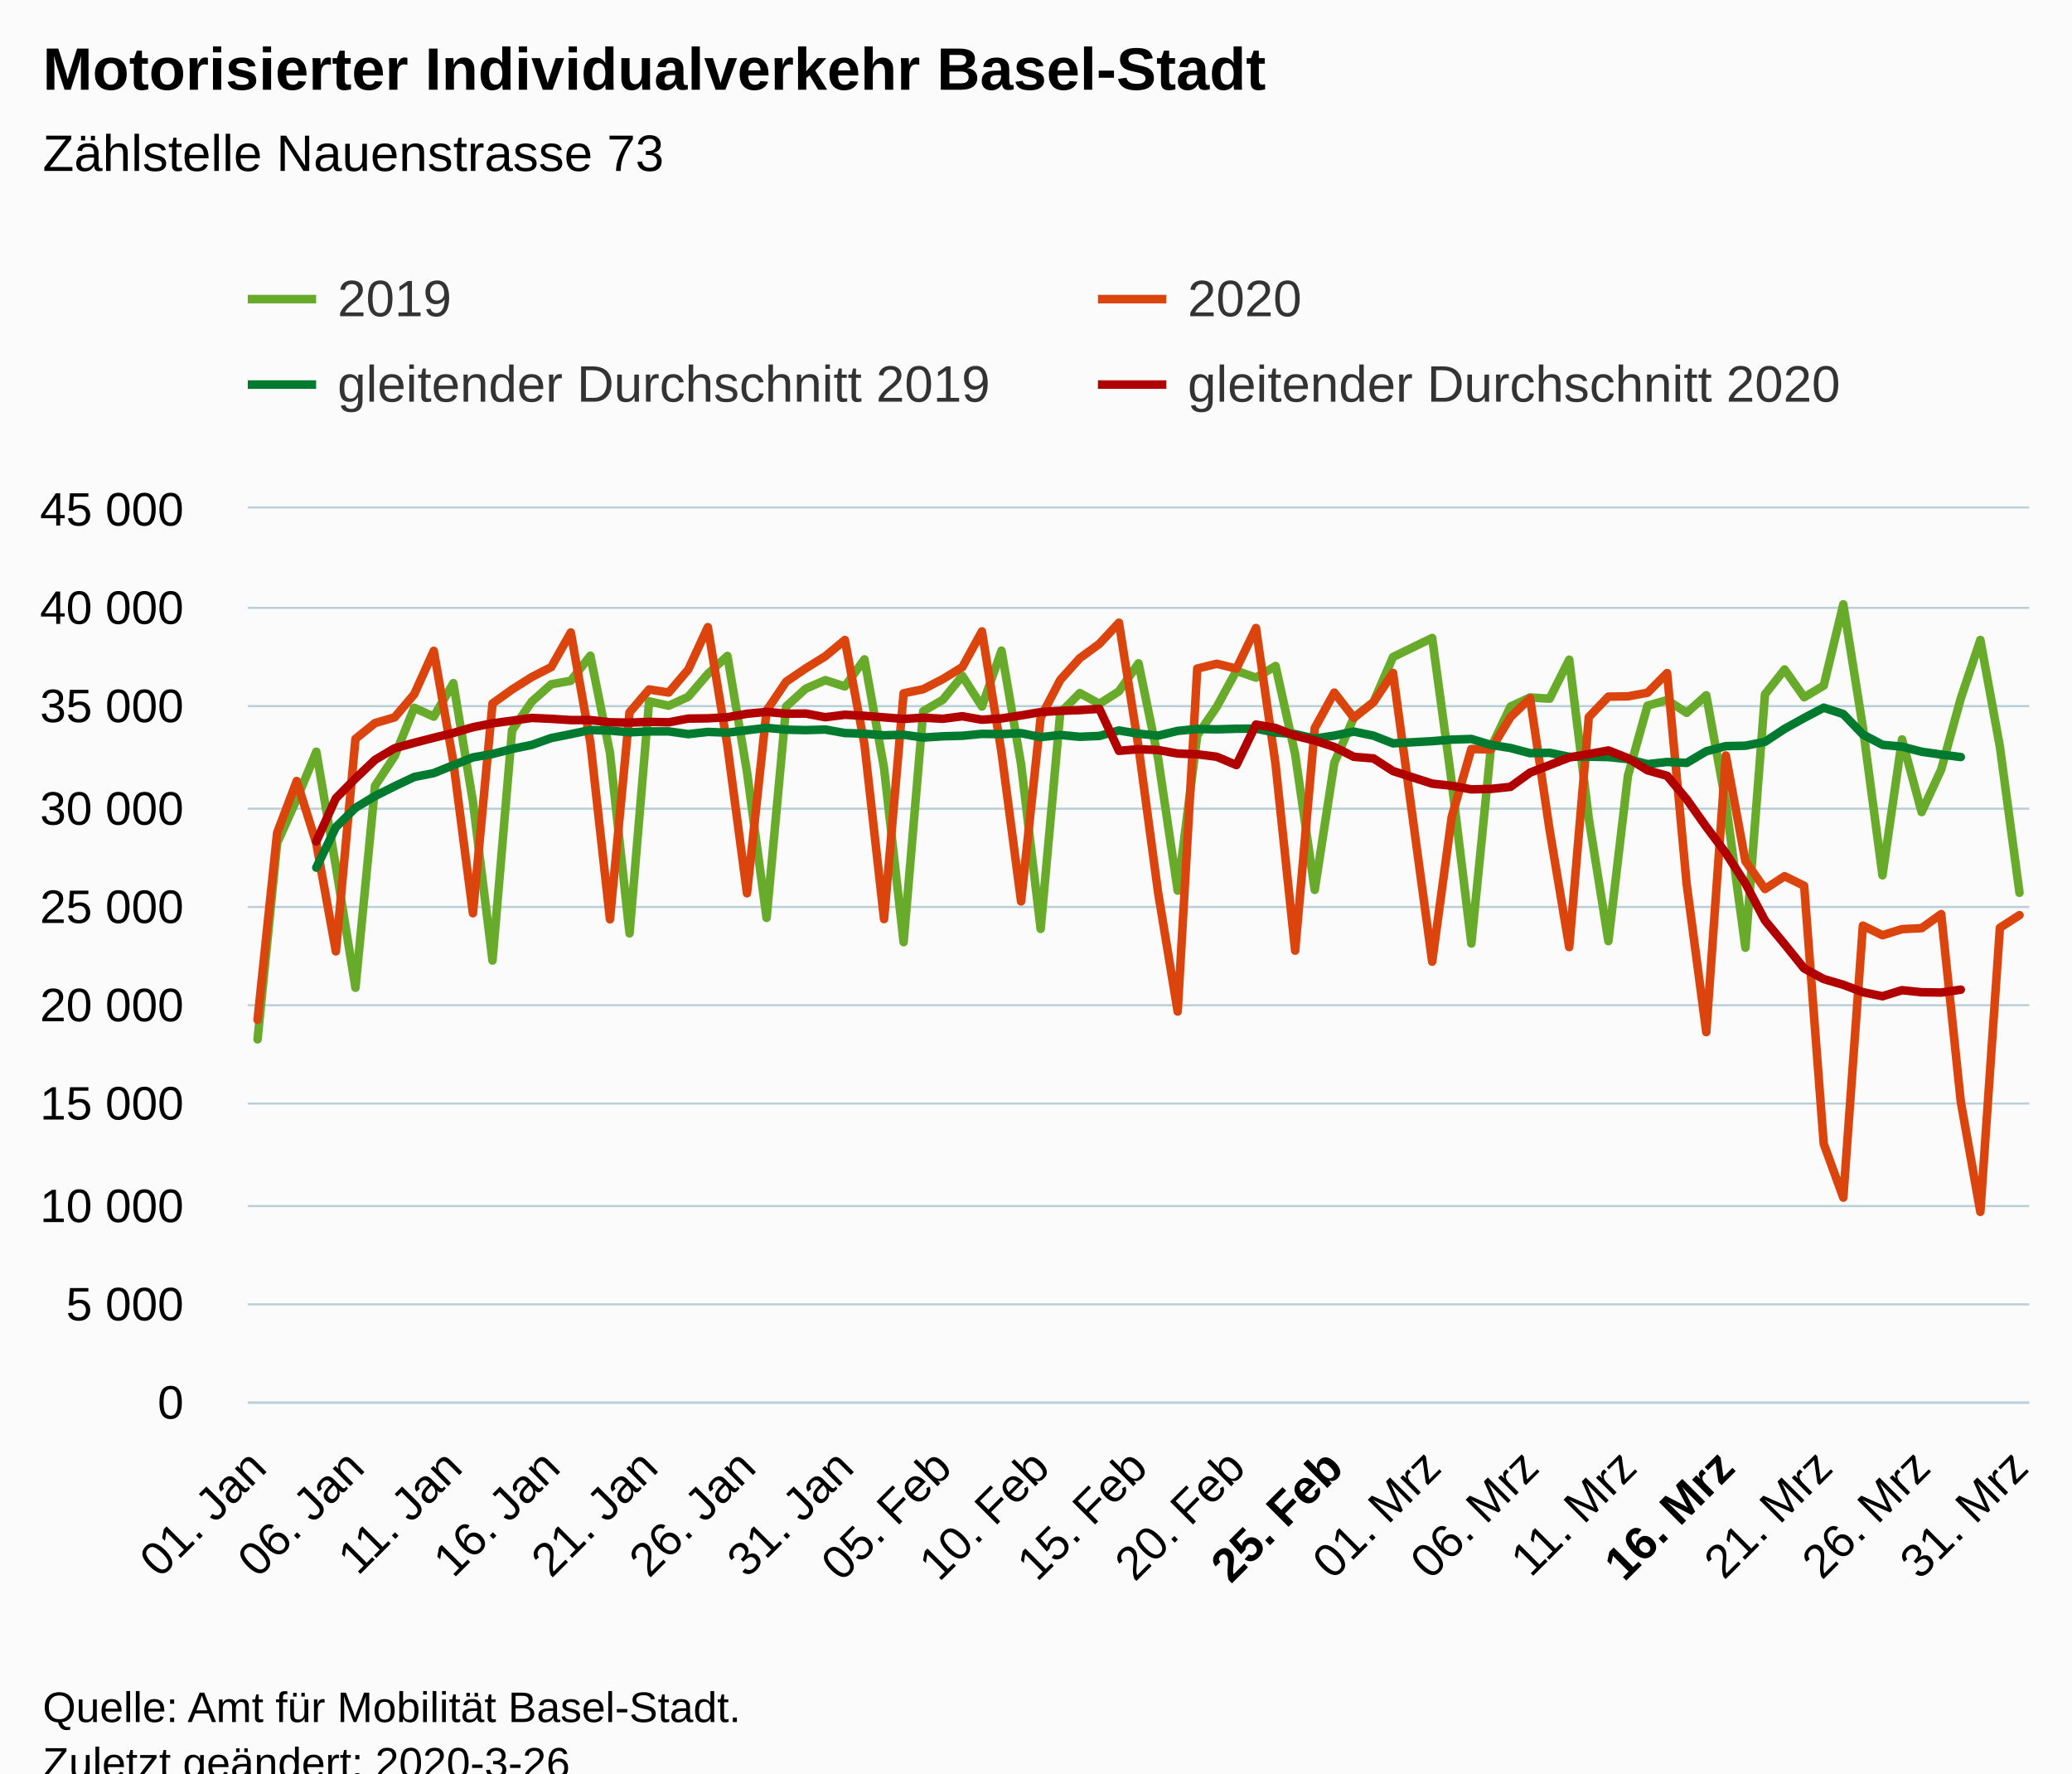
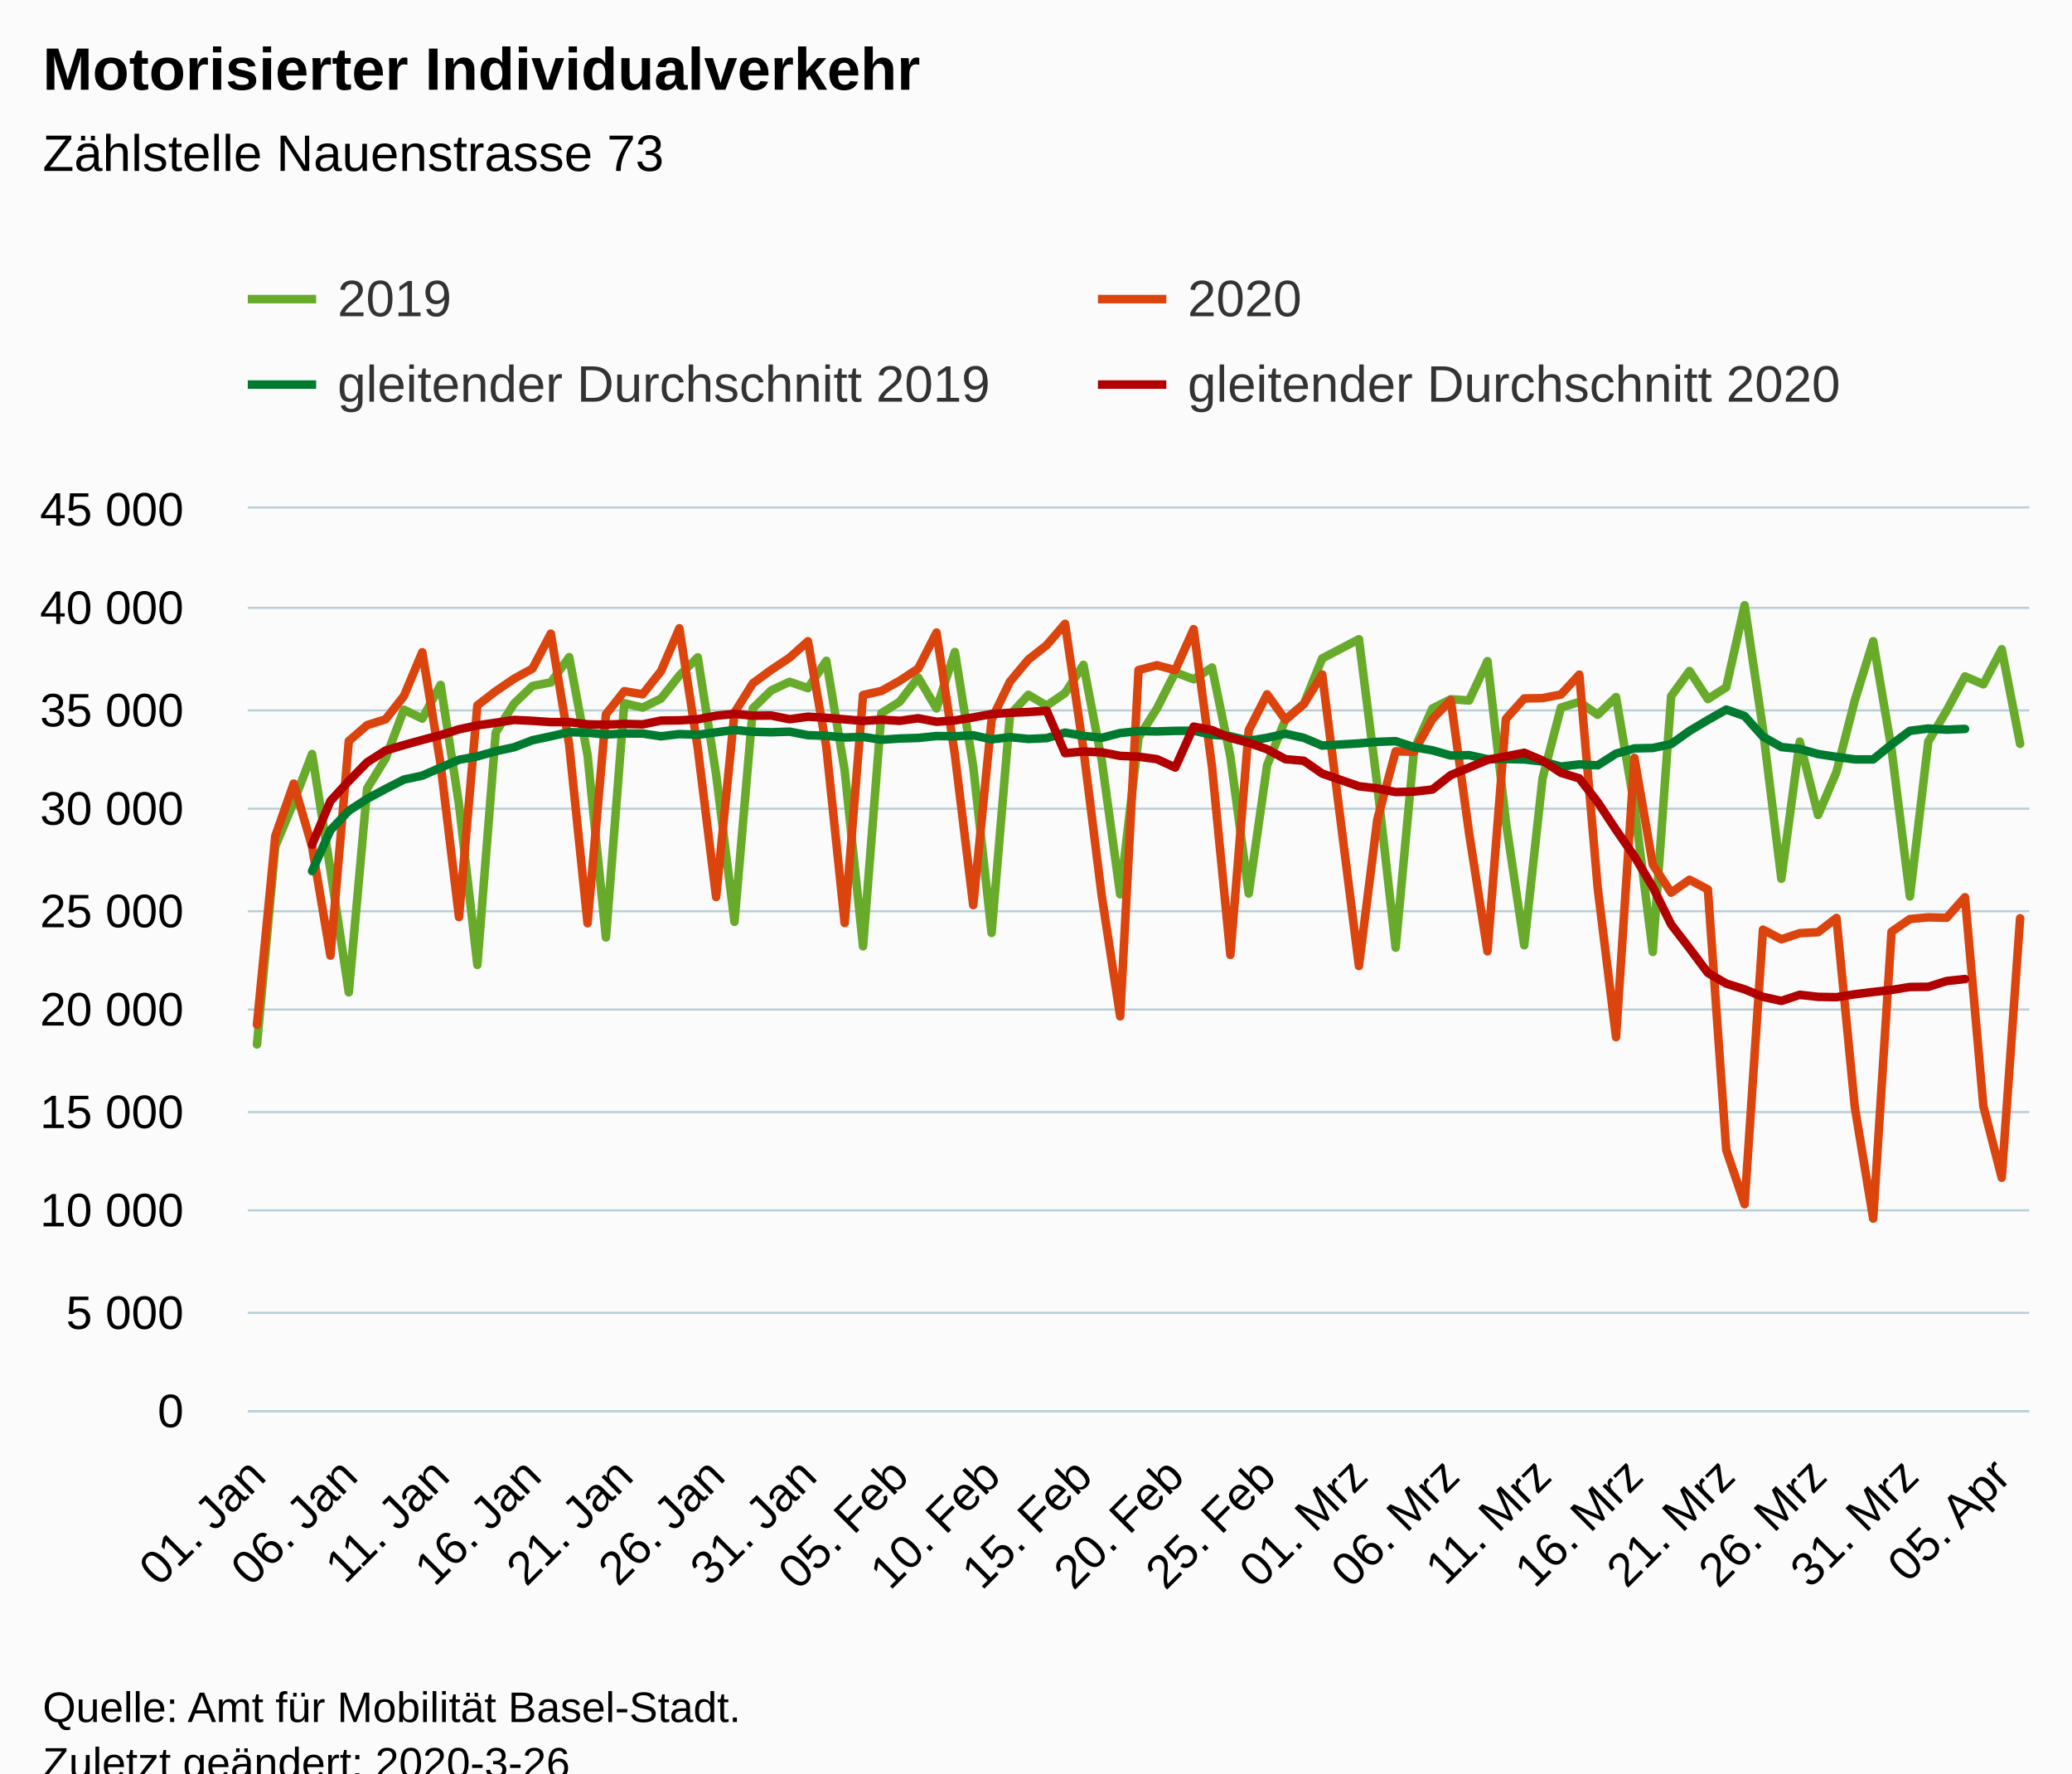
<svg xmlns="http://www.w3.org/2000/svg" version="1.1" class="highcharts-root" style="font-family:Arial;font-size:12px;" viewBox="0 0 485 415">
  <defs>
-     <clipPath id="highcharts-ifxjhlq-6">
-       <rect x="0" y="0" width="417" height="209" fill="none" />
+     <clipPath id="highcharts-zz41sqq-6">
+       <rect x="0" y="0" width="417" height="211" fill="none" />
    </clipPath>
-     <clipPath id="highcharts-ifxjhlq-7">
-       <rect x="0" y="0" width="417" height="209" fill="none" />
+     <clipPath id="highcharts-zz41sqq-7">
+       <rect x="0" y="0" width="417" height="211" fill="none" />
    </clipPath>
  </defs>
  <rect fill="#fbfbfb" class="highcharts-background" x="0" y="0" width="485" height="428" rx="0" ry="0" />
-   <rect fill="none" class="highcharts-plot-background" x="58" y="119" width="417" height="209" />
+   <rect fill="none" class="highcharts-plot-background" x="58" y="119" width="417" height="211" />
  <g class="highcharts-pane-group" data-z-index="0" />
  <g class="highcharts-grid highcharts-xaxis-grid " data-z-index="1">
-     <path fill="none" data-z-index="1" class="highcharts-grid-line" d="M 59.5 119 L 59.5 328" opacity="1" />
-     <path fill="none" data-z-index="1" class="highcharts-grid-line" d="M 82.5 119 L 82.5 328" opacity="1" />
-     <path fill="none" data-z-index="1" class="highcharts-grid-line" d="M 105.5 119 L 105.5 328" opacity="1" />
-     <path fill="none" data-z-index="1" class="highcharts-grid-line" d="M 128.5 119 L 128.5 328" opacity="1" />
-     <path fill="none" data-z-index="1" class="highcharts-grid-line" d="M 151.5 119 L 151.5 328" opacity="1" />
-     <path fill="none" data-z-index="1" class="highcharts-grid-line" d="M 174.5 119 L 174.5 328" opacity="1" />
-     <path fill="none" data-z-index="1" class="highcharts-grid-line" d="M 197.5 119 L 197.5 328" opacity="1" />
-     <path fill="none" data-z-index="1" class="highcharts-grid-line" d="M 220.5 119 L 220.5 328" opacity="1" />
-     <path fill="none" data-z-index="1" class="highcharts-grid-line" d="M 243.5 119 L 243.5 328" opacity="1" />
-     <path fill="none" data-z-index="1" class="highcharts-grid-line" d="M 266.5 119 L 266.5 328" opacity="1" />
-     <path fill="none" data-z-index="1" class="highcharts-grid-line" d="M 288.5 119 L 288.5 328" opacity="1" />
-     <path fill="none" data-z-index="1" class="highcharts-grid-line" d="M 311.5 119 L 311.5 328" opacity="1" />
-     <path fill="none" data-z-index="1" class="highcharts-grid-line" d="M 334.5 119 L 334.5 328" opacity="1" />
-     <path fill="none" data-z-index="1" class="highcharts-grid-line" d="M 357.5 119 L 357.5 328" opacity="1" />
-     <path fill="none" data-z-index="1" class="highcharts-grid-line" d="M 380.5 119 L 380.5 328" opacity="1" />
-     <path fill="none" data-z-index="1" class="highcharts-grid-line" d="M 403.5 119 L 403.5 328" opacity="1" />
-     <path fill="none" data-z-index="1" class="highcharts-grid-line" d="M 426.5 119 L 426.5 328" opacity="1" />
-     <path fill="none" data-z-index="1" class="highcharts-grid-line" d="M 449.5 119 L 449.5 328" opacity="1" />
-     <path fill="none" data-z-index="1" class="highcharts-grid-line" d="M 472.5 119 L 472.5 328" opacity="1" />
+     <path fill="none" data-z-index="1" class="highcharts-grid-line" d="M 59.5 119 L 59.5 330" opacity="1" />
+     <path fill="none" data-z-index="1" class="highcharts-grid-line" d="M 81.5 119 L 81.5 330" opacity="1" />
+     <path fill="none" data-z-index="1" class="highcharts-grid-line" d="M 102.5 119 L 102.5 330" opacity="1" />
+     <path fill="none" data-z-index="1" class="highcharts-grid-line" d="M 124.5 119 L 124.5 330" opacity="1" />
+     <path fill="none" data-z-index="1" class="highcharts-grid-line" d="M 145.5 119 L 145.5 330" opacity="1" />
+     <path fill="none" data-z-index="1" class="highcharts-grid-line" d="M 167.5 119 L 167.5 330" opacity="1" />
+     <path fill="none" data-z-index="1" class="highcharts-grid-line" d="M 188.5 119 L 188.5 330" opacity="1" />
+     <path fill="none" data-z-index="1" class="highcharts-grid-line" d="M 210.5 119 L 210.5 330" opacity="1" />
+     <path fill="none" data-z-index="1" class="highcharts-grid-line" d="M 231.5 119 L 231.5 330" opacity="1" />
+     <path fill="none" data-z-index="1" class="highcharts-grid-line" d="M 253.5 119 L 253.5 330" opacity="1" />
+     <path fill="none" data-z-index="1" class="highcharts-grid-line" d="M 274.5 119 L 274.5 330" opacity="1" />
+     <path fill="none" data-z-index="1" class="highcharts-grid-line" d="M 296.5 119 L 296.5 330" opacity="1" />
+     <path fill="none" data-z-index="1" class="highcharts-grid-line" d="M 317.5 119 L 317.5 330" opacity="1" />
+     <path fill="none" data-z-index="1" class="highcharts-grid-line" d="M 339.5 119 L 339.5 330" opacity="1" />
+     <path fill="none" data-z-index="1" class="highcharts-grid-line" d="M 360.5 119 L 360.5 330" opacity="1" />
+     <path fill="none" data-z-index="1" class="highcharts-grid-line" d="M 382.5 119 L 382.5 330" opacity="1" />
+     <path fill="none" data-z-index="1" class="highcharts-grid-line" d="M 403.5 119 L 403.5 330" opacity="1" />
+     <path fill="none" data-z-index="1" class="highcharts-grid-line" d="M 425.5 119 L 425.5 330" opacity="1" />
+     <path fill="none" data-z-index="1" class="highcharts-grid-line" d="M 446.5 119 L 446.5 330" opacity="1" />
+     <path fill="none" data-z-index="1" class="highcharts-grid-line" d="M 468.5 119 L 468.5 330" opacity="1" />
  </g>
  <g class="highcharts-grid highcharts-yaxis-grid " data-z-index="1">
-     <path fill="none" stroke="#B9CFD7" stroke-width="0.5" data-z-index="1" class="highcharts-grid-line" d="M 58 328.25 L 475 328.25" opacity="1" />
-     <path fill="none" stroke="#B9CFD7" stroke-width="0.5" data-z-index="1" class="highcharts-grid-line" d="M 58 305.25 L 475 305.25" opacity="1" />
-     <path fill="none" stroke="#B9CFD7" stroke-width="0.5" data-z-index="1" class="highcharts-grid-line" d="M 58 282.25 L 475 282.25" opacity="1" />
-     <path fill="none" stroke="#B9CFD7" stroke-width="0.5" data-z-index="1" class="highcharts-grid-line" d="M 58 258.25 L 475 258.25" opacity="1" />
-     <path fill="none" stroke="#B9CFD7" stroke-width="0.5" data-z-index="1" class="highcharts-grid-line" d="M 58 235.25 L 475 235.25" opacity="1" />
-     <path fill="none" stroke="#B9CFD7" stroke-width="0.5" data-z-index="1" class="highcharts-grid-line" d="M 58 212.25 L 475 212.25" opacity="1" />
+     <path fill="none" stroke="#B9CFD7" stroke-width="0.5" data-z-index="1" class="highcharts-grid-line" d="M 58 330.25 L 475 330.25" opacity="1" />
+     <path fill="none" stroke="#B9CFD7" stroke-width="0.5" data-z-index="1" class="highcharts-grid-line" d="M 58 307.25 L 475 307.25" opacity="1" />
+     <path fill="none" stroke="#B9CFD7" stroke-width="0.5" data-z-index="1" class="highcharts-grid-line" d="M 58 283.25 L 475 283.25" opacity="1" />
+     <path fill="none" stroke="#B9CFD7" stroke-width="0.5" data-z-index="1" class="highcharts-grid-line" d="M 58 260.25 L 475 260.25" opacity="1" />
+     <path fill="none" stroke="#B9CFD7" stroke-width="0.5" data-z-index="1" class="highcharts-grid-line" d="M 58 236.25 L 475 236.25" opacity="1" />
+     <path fill="none" stroke="#B9CFD7" stroke-width="0.5" data-z-index="1" class="highcharts-grid-line" d="M 58 213.25 L 475 213.25" opacity="1" />
    <path fill="none" stroke="#B9CFD7" stroke-width="0.5" data-z-index="1" class="highcharts-grid-line" d="M 58 189.25 L 475 189.25" opacity="1" />
-     <path fill="none" stroke="#B9CFD7" stroke-width="0.5" data-z-index="1" class="highcharts-grid-line" d="M 58 165.25 L 475 165.25" opacity="1" />
+     <path fill="none" stroke="#B9CFD7" stroke-width="0.5" data-z-index="1" class="highcharts-grid-line" d="M 58 166.25 L 475 166.25" opacity="1" />
    <path fill="none" stroke="#B9CFD7" stroke-width="0.5" data-z-index="1" class="highcharts-grid-line" d="M 58 142.25 L 475 142.25" opacity="1" />
    <path fill="none" stroke="#B9CFD7" stroke-width="0.5" data-z-index="1" class="highcharts-grid-line" d="M 58 118.75 L 475 118.75" opacity="1" />
  </g>
-   <rect fill="none" class="highcharts-plot-border" data-z-index="1" x="58" y="119" width="417" height="209" />
+   <rect fill="none" class="highcharts-plot-border" data-z-index="1" x="58" y="119" width="417" height="211" />
  <g class="highcharts-axis highcharts-xaxis " data-z-index="2">
-     <path fill="none" class="highcharts-axis-line" stroke="#B9CFD7" stroke-width="0.5" data-z-index="7" d="M 58 328.25 L 475 328.25" />
+     <path fill="none" class="highcharts-axis-line" stroke="#B9CFD7" stroke-width="0.5" data-z-index="7" d="M 58 330.25 L 475 330.25" />
  </g>
  <g class="highcharts-axis highcharts-yaxis " data-z-index="2">
-     <path fill="none" class="highcharts-axis-line" data-z-index="7" d="M 58 119 L 58 328" />
+     <path fill="none" class="highcharts-axis-line" data-z-index="7" d="M 58 119 L 58 330" />
  </g>
  <g class="highcharts-series-group" data-z-index="3">
-     <g data-z-index="0.1" class="highcharts-series highcharts-series-0 highcharts-line-series " transform="translate(58,119) scale(1 1)" clip-path="url(#highcharts-ifxjhlq-7)">
-       <path fill="none" d="M 2.291 124.234 L 6.874 78.282 L 11.456 68.032 L 16.038 56.922 L 20.621 83.781 L 25.203 112.159 L 29.786 64.901 L 34.368 57.963 L 38.951 46.644 L 43.533 48.706 L 48.115 40.88 L 52.698 68.58 L 57.28 105.791 L 61.863 51.911 L 66.445 45.218 L 71.027 41.14 L 75.61 40.318 L 80.192 34.457 L 84.775 57.173 L 89.357 99.433 L 93.94 45.135 L 98.522 46.156 L 103.104 44.062 L 107.687 38.711 L 112.269 34.504 L 116.852 61.646 L 121.434 95.801 L 126.016 46.333 L 130.599 42.162 L 135.181 40.179 L 139.764 41.647 L 144.346 35.307 L 148.929 60.721 L 153.511 101.486 L 158.093 47.448 L 162.676 44.782 L 167.258 39.171 L 171.841 46.342 L 176.423 33.264 L 181.005 59.825 L 185.588 98.379 L 190.17 47.852 L 194.753 43.189 L 199.335 45.706 L 203.918 42.785 L 208.5 36.236 L 213.082 58.464 L 217.665 89.424 L 222.247 53.091 L 226.83 46.379 L 231.412 37.987 L 235.995 39.585 L 240.577 36.858 L 245.159 57.498 L 249.742 89.252 L 254.324 59.523 L 258.907 48.901 L 263.489 45.297 L 268.071 34.754 L 277.236 30.3 L 281.819 64.121 L 286.401 101.806 L 290.984 55.975 L 295.566 46.361 L 300.148 44.22 L 304.731 44.503 L 309.313 35.381 L 313.896 72.574 L 318.478 101.244 L 323.06 62.51 L 327.643 46.138 L 332.225 44.842 L 336.808 47.815 L 341.39 43.709 L 345.973 68.961 L 350.555 102.791 L 355.137 43.491 L 359.72 37.671 L 364.302 44.178 L 368.885 41.442 L 373.467 22.428 L 378.049 51.219 L 382.632 85.839 L 387.214 54.038 L 391.797 71.041 L 396.379 61.093 L 400.962 44.471 L 405.544 30.76 L 410.126 55.789 L 414.709 89.93" class="highcharts-graph" data-z-index="1" stroke="#68AB2B" stroke-width="2" stroke-linejoin="round" stroke-linecap="round" />
+     <g data-z-index="0.1" class="highcharts-series highcharts-series-0 highcharts-line-series " transform="translate(58,119) scale(1 1)" clip-path="url(#highcharts-zz41sqq-7)">
+       <path fill="none" d="M 2.149 125.423 L 6.448 79.031 L 10.747 68.683 L 15.046 57.467 L 19.345 84.583 L 23.644 113.232 L 27.943 65.523 L 32.242 58.517 L 36.541 47.091 L 40.84 49.172 L 45.139 41.272 L 49.438 69.236 L 53.737 106.804 L 58.036 52.408 L 62.335 45.651 L 66.634 41.534 L 70.933 40.704 L 75.232 34.787 L 79.531 57.72 L 83.83 100.384 L 88.129 45.567 L 92.428 46.598 L 96.727 44.483 L 101.026 39.082 L 105.325 34.834 L 109.624 62.236 L 113.923 96.718 L 118.222 46.776 L 122.521 42.566 L 126.82 40.564 L 131.119 42.045 L 135.418 35.645 L 139.716 61.303 L 144.015 102.457 L 148.314 47.902 L 152.613 45.21 L 156.912 39.546 L 161.211 46.786 L 165.51 33.582 L 169.809 60.398 L 174.108 99.32 L 178.407 48.31 L 182.706 43.602 L 187.005 46.143 L 191.304 43.194 L 195.603 36.583 L 199.902 59.024 L 204.201 90.28 L 208.5 53.599 L 212.799 46.823 L 217.098 38.35 L 221.397 39.963 L 225.696 37.211 L 229.995 58.048 L 234.294 90.106 L 238.593 60.093 L 242.892 49.369 L 247.191 45.731 L 251.49 35.087 L 260.088 30.59 L 264.387 64.735 L 268.686 102.78 L 272.985 56.51 L 277.284 46.804 L 281.582 44.643 L 285.881 44.929 L 290.18 35.72 L 294.479 73.269 L 298.778 102.213 L 303.077 63.108 L 307.376 46.579 L 311.675 45.271 L 315.974 48.272 L 320.273 44.127 L 324.572 69.621 L 328.871 103.774 L 333.17 43.907 L 337.469 38.032 L 341.768 44.601 L 346.067 41.839 L 350.366 22.643 L 354.665 51.709 L 358.964 86.66 L 363.263 54.555 L 367.562 71.721 L 371.861 61.678 L 376.16 44.896 L 380.459 31.055 L 384.758 56.323 L 389.057 90.791 L 393.356 54.555 L 397.655 47.297 L 401.954 39.293 L 406.253 41.145 L 410.552 32.949 L 414.851 55.071" class="highcharts-graph" data-z-index="1" stroke="#68AB2B" stroke-width="2" stroke-linejoin="round" stroke-linecap="round" />
    </g>
    <g data-z-index="0.1" class="highcharts-markers highcharts-series-0 highcharts-line-series " transform="translate(58,119) scale(1 1)" clip-path="none" />
-     <g data-z-index="0.1" class="highcharts-series highcharts-series-1 highcharts-line-series " transform="translate(58,119) scale(1 1)" clip-path="url(#highcharts-ifxjhlq-7)">
-       <path fill="none" d="M 2.291 119.646 L 6.874 75.9 L 11.456 63.773 L 16.038 78.342 L 20.621 103.641 L 25.203 53.917 L 29.786 50.211 L 34.368 48.878 L 38.951 43.481 L 43.533 33.315 L 48.115 59.328 L 52.698 94.714 L 57.28 45.641 L 61.863 42.357 L 66.445 39.459 L 71.027 37.114 L 75.61 29.014 L 80.192 54.795 L 84.775 96.14 L 89.357 47.722 L 93.94 42.353 L 98.522 43.068 L 103.104 37.694 L 107.687 27.769 L 112.269 55.52 L 116.852 90.046 L 121.434 47.313 L 126.016 40.532 L 130.599 37.416 L 135.181 34.587 L 139.764 30.774 L 144.346 55.222 L 148.929 96.089 L 153.511 43.244 L 158.093 42.297 L 162.676 39.928 L 167.258 37.123 L 171.841 28.763 L 176.423 57.066 L 181.005 91.946 L 185.588 48.925 L 190.17 40.128 L 194.753 35.033 L 199.335 31.675 L 203.918 26.729 L 208.5 55.836 L 213.082 89.875 L 217.665 117.718 L 222.247 37.457 L 226.83 36.338 L 231.412 37.481 L 235.995 27.973 L 240.577 59.881 L 245.159 103.469 L 249.742 51.395 L 254.324 43.082 L 258.907 48.994 L 263.489 45.344 L 268.071 38.484 L 277.236 106.047 L 281.819 72.138 L 286.401 56.295 L 290.984 56.393 L 295.566 48.818 L 300.148 44.415 L 304.731 75.286 L 309.313 102.647 L 313.896 48.804 L 318.478 44.034 L 323.06 43.96 L 327.643 43.119 L 332.225 38.516 L 336.808 87.924 L 341.39 122.539 L 345.973 57.809 L 350.555 82.532 L 355.137 89.053 L 359.72 86.052 L 364.302 88.3 L 368.885 148.687 L 373.467 161.269 L 378.049 97.626 L 382.632 99.865 L 387.214 98.444 L 391.797 98.216 L 396.379 94.919 L 400.962 138.776 L 405.544 164.608 L 410.126 98.119 L 414.709 95.165" class="highcharts-graph" data-z-index="1" stroke="#DC440E" stroke-width="2" stroke-linejoin="round" stroke-linecap="round" />
+     <g data-z-index="0.1" class="highcharts-series highcharts-series-1 highcharts-line-series " transform="translate(58,119) scale(1 1)" clip-path="url(#highcharts-zz41sqq-7)">
+       <path fill="none" d="M 2.149 120.79 L 6.448 76.626 L 10.747 64.383 L 15.046 79.092 L 19.345 104.633 L 23.644 54.433 L 27.943 50.692 L 32.242 49.346 L 36.541 43.897 L 40.84 33.633 L 45.139 59.896 L 49.438 95.621 L 53.737 46.078 L 58.036 42.763 L 62.335 39.837 L 66.634 37.469 L 70.933 29.291 L 75.232 55.32 L 79.531 97.06 L 83.83 48.178 L 88.129 42.758 L 92.428 43.48 L 96.727 38.055 L 101.026 28.035 L 105.325 56.051 L 109.624 90.908 L 113.923 47.766 L 118.222 40.92 L 122.521 37.774 L 126.82 34.918 L 131.119 31.069 L 135.418 55.751 L 139.716 97.008 L 144.015 43.658 L 148.314 42.702 L 152.613 40.31 L 156.912 37.478 L 161.211 29.038 L 165.51 57.612 L 169.809 92.826 L 174.108 49.393 L 178.407 40.512 L 182.706 35.368 L 187.005 31.978 L 191.304 26.985 L 195.603 56.37 L 199.902 90.735 L 204.201 118.845 L 208.5 37.816 L 212.799 36.686 L 217.098 37.839 L 221.397 28.241 L 225.696 60.454 L 229.995 104.459 L 234.294 51.887 L 238.593 43.494 L 242.892 49.463 L 247.191 45.778 L 251.49 38.852 L 260.088 107.061 L 264.387 72.828 L 268.686 56.834 L 272.985 56.932 L 277.284 49.285 L 281.582 44.84 L 285.881 76.007 L 290.18 103.629 L 294.479 49.271 L 298.778 44.455 L 303.077 44.38 L 307.376 43.532 L 311.675 38.885 L 315.974 88.765 L 320.273 123.712 L 324.572 58.363 L 328.871 83.322 L 333.17 89.905 L 337.469 86.876 L 341.768 89.145 L 346.067 150.11 L 350.366 162.812 L 354.665 98.56 L 358.964 100.82 L 363.263 99.386 L 367.562 99.156 L 371.861 95.827 L 376.16 140.104 L 380.459 166.184 L 384.758 99.057 L 389.057 96.075 L 393.356 95.677 L 397.655 95.78 L 401.954 90.974 L 406.253 139.865 L 410.552 156.618 L 414.851 95.897" class="highcharts-graph" data-z-index="1" stroke="#DC440E" stroke-width="2" stroke-linejoin="round" stroke-linecap="round" />
    </g>
    <g data-z-index="0.1" class="highcharts-markers highcharts-series-1 highcharts-line-series " transform="translate(58,119) scale(1 1)" clip-path="none" />
-     <g data-z-index="0.1" class="highcharts-series highcharts-series-2 highcharts-line-series " transform="translate(58,119) scale(1 1)" clip-path="url(#highcharts-ifxjhlq-7)">
-       <path fill="none" d="M 16.038 84.046 L 20.621 74.576 L 25.203 70.057 L 29.786 67.298 L 34.368 65.004 L 38.951 62.835 L 43.533 61.924 L 48.115 60.067 L 52.698 58.246 L 57.28 57.461 L 61.863 56.263 L 66.445 55.343 L 71.027 53.718 L 75.61 52.807 L 80.192 51.841 L 84.775 51.971 L 89.357 52.389 L 93.94 52.162 L 98.522 52.166 L 103.104 52.807 L 107.687 52.287 L 112.269 52.459 L 116.852 51.888 L 121.434 51.335 L 126.016 51.753 L 130.599 51.869 L 135.181 51.734 L 139.764 52.547 L 144.346 52.705 L 148.929 53.081 L 153.511 52.937 L 158.093 53.606 L 162.676 53.318 L 167.258 53.188 L 171.841 52.742 L 176.423 52.803 L 181.005 52.575 L 185.588 53.509 L 190.17 52.998 L 194.753 53.425 L 199.335 53.23 L 203.918 51.953 L 208.5 52.701 L 213.082 53.156 L 217.665 52.05 L 222.247 51.595 L 226.83 51.683 L 231.412 51.544 L 235.995 51.521 L 240.577 52.44 L 245.159 52.803 L 249.742 53.843 L 254.324 53.156 L 258.907 52.217 L 263.489 53.165 L 268.071 54.958 L 277.236 54.451 L 281.819 54.089 L 286.401 53.936 L 290.984 55.325 L 295.566 56.054 L 300.148 57.261 L 304.731 57.178 L 309.313 58.111 L 313.896 58.083 L 318.478 58.172 L 323.06 58.645 L 327.643 59.834 L 332.225 59.319 L 336.808 59.537 L 341.39 56.82 L 345.973 55.613 L 350.555 55.515 L 355.137 54.605 L 359.72 51.567 L 364.302 49.031 L 368.885 46.612 L 373.467 48.116 L 378.049 52.882 L 382.632 55.301 L 387.214 55.733 L 391.797 56.922 L 396.379 57.577 L 400.962 58.162" class="highcharts-graph" data-z-index="1" stroke="#007A2F" stroke-width="2" stroke-linejoin="round" stroke-linecap="round" />
+     <g data-z-index="0.1" class="highcharts-series highcharts-series-2 highcharts-line-series " transform="translate(58,119) scale(1 1)" clip-path="url(#highcharts-zz41sqq-7)">
+       <path fill="none" d="M 15.046 84.85 L 19.345 75.289 L 23.644 70.727 L 27.943 67.942 L 32.242 65.626 L 36.541 63.436 L 40.84 62.517 L 45.139 60.641 L 49.438 58.803 L 53.737 58.011 L 58.036 56.801 L 62.335 55.873 L 66.634 54.232 L 70.933 53.313 L 75.232 52.337 L 79.531 52.469 L 83.83 52.891 L 88.129 52.661 L 92.428 52.666 L 96.727 53.313 L 101.026 52.788 L 105.325 52.961 L 109.624 52.384 L 113.923 51.826 L 118.222 52.248 L 122.521 52.366 L 126.82 52.23 L 131.119 53.05 L 135.418 53.21 L 139.716 53.589 L 144.015 53.444 L 148.314 54.119 L 152.613 53.828 L 156.912 53.697 L 161.211 53.247 L 165.51 53.308 L 169.809 53.078 L 174.108 54.021 L 178.407 53.505 L 182.706 53.936 L 187.005 53.739 L 191.304 52.45 L 195.603 53.205 L 199.902 53.664 L 204.201 52.548 L 208.5 52.089 L 212.799 52.178 L 217.098 52.037 L 221.397 52.014 L 225.696 52.942 L 229.995 53.308 L 234.294 54.358 L 238.593 53.664 L 242.892 52.717 L 247.191 53.674 L 251.49 55.484 L 260.088 54.973 L 264.387 54.607 L 268.686 54.452 L 272.985 55.854 L 277.284 56.59 L 281.582 57.809 L 285.881 57.725 L 290.18 58.667 L 294.479 58.639 L 298.778 58.728 L 303.077 59.207 L 307.376 60.407 L 311.675 59.886 L 315.974 60.107 L 320.273 57.364 L 324.572 56.145 L 328.871 56.046 L 333.17 55.127 L 337.469 52.061 L 341.768 49.501 L 346.067 47.058 L 350.366 48.577 L 354.665 53.388 L 358.964 55.831 L 363.263 56.267 L 367.562 57.467 L 371.861 58.128 L 376.16 58.719 L 380.459 58.719 L 384.758 55.226 L 389.057 52.028 L 393.356 51.493 L 397.655 51.765 L 401.954 51.587" class="highcharts-graph" data-z-index="1" stroke="#007A2F" stroke-width="2" stroke-linejoin="round" stroke-linecap="round" />
    </g>
    <g data-z-index="0.1" class="highcharts-markers highcharts-series-2 highcharts-line-series " transform="translate(58,119) scale(1 1)" clip-path="none" />
-     <g data-z-index="0.1" class="highcharts-series highcharts-series-3 highcharts-line-series " transform="translate(58,119) scale(1 1)" clip-path="url(#highcharts-ifxjhlq-7)">
-       <path fill="none" d="M 16.038 77.92 L 20.621 67.809 L 25.203 63.178 L 29.786 58.827 L 34.368 56.11 L 38.951 54.837 L 43.533 53.653 L 48.115 52.529 L 52.698 51.186 L 57.28 50.276 L 61.863 49.663 L 66.445 49.013 L 71.027 49.217 L 75.61 49.514 L 80.192 49.514 L 84.775 50.03 L 89.357 50.114 L 93.94 49.932 L 98.522 50.039 L 103.104 49.166 L 107.687 49.11 L 112.269 48.85 L 116.852 48.042 L 121.434 47.596 L 126.016 48.028 L 130.599 47.986 L 135.181 48.846 L 139.764 48.265 L 144.346 48.521 L 148.929 48.878 L 153.511 49.24 L 158.093 48.952 L 162.676 49.217 L 167.258 48.623 L 171.841 49.435 L 176.423 49.124 L 181.005 48.428 L 185.588 47.647 L 190.17 47.359 L 194.753 47.183 L 199.335 46.886 L 203.918 56.713 L 208.5 56.332 L 213.082 56.518 L 217.665 57.35 L 222.247 57.526 L 226.83 58.102 L 231.412 60.043 L 235.995 50.569 L 240.577 51.372 L 245.159 53.184 L 249.742 54.307 L 254.324 55.808 L 258.907 58.116 L 263.489 58.483 L 268.071 61.446 L 277.236 64.391 L 281.819 64.888 L 286.401 65.733 L 290.984 65.626 L 295.566 65.143 L 300.148 61.808 L 304.731 60.057 L 309.313 58.278 L 313.896 57.466 L 318.478 56.625 L 323.06 58.427 L 327.643 61.27 L 332.225 62.556 L 336.808 68.055 L 341.39 74.497 L 345.973 80.632 L 350.555 87.743 L 355.137 96.423 L 359.72 101.959 L 364.302 107.644 L 368.885 110.12 L 373.467 111.462 L 378.049 113.199 L 382.632 114.147 L 387.214 112.73 L 391.797 113.208 L 396.379 113.278 L 400.962 112.605" class="highcharts-graph" data-z-index="1" stroke="#B00000" stroke-width="2" stroke-linejoin="round" stroke-linecap="round" />
+     <g data-z-index="0.1" class="highcharts-series highcharts-series-3 highcharts-line-series " transform="translate(58,119) scale(1 1)" clip-path="url(#highcharts-zz41sqq-7)">
+       <path fill="none" d="M 15.046 78.665 L 19.345 68.458 L 23.644 63.783 L 27.943 59.389 L 32.242 56.646 L 36.541 55.362 L 40.84 54.166 L 45.139 53.031 L 49.438 51.676 L 53.737 50.757 L 58.036 50.138 L 62.335 49.482 L 66.634 49.688 L 70.933 49.988 L 75.232 49.988 L 79.531 50.509 L 83.83 50.593 L 88.129 50.41 L 92.428 50.518 L 96.727 49.637 L 101.026 49.58 L 105.325 49.318 L 109.624 48.502 L 113.923 48.052 L 118.222 48.488 L 122.521 48.446 L 126.82 49.313 L 131.119 48.727 L 135.418 48.985 L 139.716 49.346 L 144.015 49.712 L 148.314 49.421 L 152.613 49.688 L 156.912 49.088 L 161.211 49.909 L 165.51 49.594 L 169.809 48.891 L 174.108 48.103 L 178.407 47.813 L 182.706 47.634 L 187.005 47.334 L 191.304 57.256 L 195.603 56.872 L 199.902 57.059 L 204.201 57.898 L 208.5 58.077 L 212.799 58.658 L 217.098 60.618 L 221.397 51.053 L 225.696 51.864 L 229.995 53.692 L 234.294 54.827 L 238.593 56.342 L 242.892 58.672 L 247.191 59.042 L 251.49 62.034 L 260.088 65.007 L 264.387 65.508 L 268.686 66.362 L 272.985 66.254 L 277.284 65.766 L 281.582 62.4 L 285.881 60.632 L 290.18 58.836 L 294.479 58.016 L 298.778 57.167 L 303.077 58.986 L 307.376 61.856 L 311.675 63.155 L 315.974 68.706 L 320.273 75.21 L 324.572 81.404 L 328.871 88.582 L 333.17 97.346 L 337.469 102.935 L 341.768 108.674 L 346.067 111.174 L 350.366 112.529 L 354.665 114.282 L 358.964 115.239 L 363.263 113.809 L 367.562 114.292 L 371.861 114.362 L 376.16 113.682 L 380.459 113.152 L 384.758 112.674 L 389.057 111.98 L 393.356 111.943 L 397.655 110.578 L 401.954 110.128" class="highcharts-graph" data-z-index="1" stroke="#B00000" stroke-width="2" stroke-linejoin="round" stroke-linecap="round" />
    </g>
    <g data-z-index="0.1" class="highcharts-markers highcharts-series-3 highcharts-line-series " transform="translate(58,119) scale(1 1)" clip-path="none" />
  </g>
  <text x="10" text-anchor="start" class="highcharts-title" data-z-index="4" style="color:#000000;font-size:14px;font-weight:bold;fill:#000000;" y="21">
-     <tspan>Motorisierter Individualverkehr Basel-Stadt</tspan>
+     <tspan>Motorisierter Individualverkehr</tspan>
  </text>
  <text x="10" text-anchor="start" class="highcharts-subtitle" data-z-index="4" style="color:#000000;font-size:12px;font-weight:normal;font-family:Arial;fill:#000000;" y="40">
    <tspan>Zählstelle Nauenstrasse 73</tspan>
  </text>
  <g class="highcharts-legend" data-z-index="7" transform="translate(50,56)">
    <rect fill="none" class="highcharts-legend-box" rx="0" ry="0" x="0" y="0" width="394" height="51" visibility="visible" />
    <g data-z-index="1">
      <g>
        <g class="highcharts-legend-item highcharts-line-series highcharts-color-undefined highcharts-series-0" data-z-index="1" transform="translate(8,3)">
          <path fill="none" d="M 0 11 L 16 11" class="highcharts-graph" stroke="#68AB2B" stroke-width="2" />
          <text x="21" style="color:#333333;font-size:12px;font-weight:normal;cursor:pointer;fill:#333333;" text-anchor="start" data-z-index="2" y="15">
            <tspan>2019</tspan>
          </text>
        </g>
        <g class="highcharts-legend-item highcharts-line-series highcharts-color-undefined highcharts-series-1" data-z-index="1" transform="translate(207,3)">
          <path fill="none" d="M 0 11 L 16 11" class="highcharts-graph" stroke="#DC440E" stroke-width="2" />
          <text x="21" y="15" style="color:#333333;font-size:12px;font-weight:normal;cursor:pointer;fill:#333333;" text-anchor="start" data-z-index="2">
            <tspan>2020</tspan>
          </text>
        </g>
        <g class="highcharts-legend-item highcharts-line-series highcharts-color-undefined highcharts-series-2" data-z-index="1" transform="translate(8,23)">
          <path fill="none" d="M 0 11 L 16 11" class="highcharts-graph" stroke="#007A2F" stroke-width="2" />
          <text x="21" y="15" style="color:#333333;font-size:12px;font-weight:normal;cursor:pointer;fill:#333333;" text-anchor="start" data-z-index="2">
            <tspan>gleitender Durchschnitt 2019</tspan>
          </text>
        </g>
        <g class="highcharts-legend-item highcharts-line-series highcharts-color-undefined highcharts-series-3" data-z-index="1" transform="translate(207,23)">
          <path fill="none" d="M 0 11 L 16 11" class="highcharts-graph" stroke="#B00000" stroke-width="2" />
          <text x="21" y="15" style="color:#333333;font-size:12px;font-weight:normal;cursor:pointer;fill:#333333;" text-anchor="start" data-z-index="2">
            <tspan>gleitender Durchschnitt 2020</tspan>
          </text>
        </g>
      </g>
    </g>
  </g>
  <g class="highcharts-axis-labels highcharts-xaxis-labels " data-z-index="7">
-     <text x="62.884" style="color:#000000;cursor:default;font-size:11px;fill:#000000;" text-anchor="end" transform="translate(0,0) rotate(-45 62.88393 344)" y="344" opacity="1">
+     <text x="62.742" style="color:#000000;cursor:default;font-size:11px;fill:#000000;" text-anchor="end" transform="translate(0,0) rotate(-45 62.74221 346)" y="346" opacity="1">
      <tspan>01. Jan</tspan>
    </text>
-     <text x="85.796" style="color:#000000;cursor:default;font-size:11px;fill:#000000;" text-anchor="end" transform="translate(0,0) rotate(-45 85.79602 344)" y="344" opacity="1">
+     <text x="84.237" style="color:#000000;cursor:default;font-size:11px;fill:#000000;" text-anchor="end" transform="translate(0,0) rotate(-45 84.23705 346)" y="346" opacity="1">
      <tspan>06. Jan</tspan>
    </text>
-     <text x="108.708" style="color:#000000;cursor:default;font-size:11px;fill:#000000;" text-anchor="end" transform="translate(0,0) rotate(-45 108.7081 344)" y="344" opacity="1">
+     <text x="105.732" style="color:#000000;cursor:default;font-size:11px;fill:#000000;" text-anchor="end" transform="translate(0,0) rotate(-45 105.7319 346)" y="346" opacity="1">
      <tspan>11. Jan</tspan>
    </text>
-     <text x="131.62" style="color:#000000;cursor:default;font-size:11px;fill:#000000;" text-anchor="end" transform="translate(0,0) rotate(-45 131.6202 344)" y="344" opacity="1">
+     <text x="127.227" style="color:#000000;cursor:default;font-size:11px;fill:#000000;" text-anchor="end" transform="translate(0,0) rotate(-45 127.2267 346)" y="346" opacity="1">
      <tspan>16. Jan</tspan>
    </text>
-     <text x="154.532" style="color:#000000;cursor:default;font-size:11px;fill:#000000;" text-anchor="end" transform="translate(0,0) rotate(-45 154.5323 344)" y="344" opacity="1">
+     <text x="148.722" style="color:#000000;cursor:default;font-size:11px;fill:#000000;" text-anchor="end" transform="translate(0,0) rotate(-45 148.7216 346)" y="346" opacity="1">
      <tspan>21. Jan</tspan>
    </text>
-     <text x="177.444" style="color:#000000;cursor:default;font-size:11px;fill:#000000;" text-anchor="end" transform="translate(0,0) rotate(-45 177.4444 344)" y="344" opacity="1">
+     <text x="170.216" style="color:#000000;cursor:default;font-size:11px;fill:#000000;" text-anchor="end" transform="translate(0,0) rotate(-45 170.2164 346)" y="346" opacity="1">
      <tspan>26. Jan</tspan>
    </text>
-     <text x="200.356" style="color:#000000;cursor:default;font-size:11px;fill:#000000;" text-anchor="end" transform="translate(0,0) rotate(-45 200.3565 344)" y="344" opacity="1">
+     <text x="191.711" style="color:#000000;cursor:default;font-size:11px;fill:#000000;" text-anchor="end" transform="translate(0,0) rotate(-45 191.7113 346)" y="346" opacity="1">
      <tspan>31. Jan</tspan>
    </text>
-     <text x="223.269" style="color:#000000;cursor:default;font-size:11px;fill:#000000;" text-anchor="end" transform="translate(0,0) rotate(-45 223.2685 344)" y="344" opacity="1">
+     <text x="213.206" style="color:#000000;cursor:default;font-size:11px;fill:#000000;" text-anchor="end" transform="translate(0,0) rotate(-45 213.2061 346)" y="346" opacity="1">
      <tspan>05. Feb</tspan>
    </text>
-     <text x="246.181" style="color:#000000;cursor:default;font-size:11px;fill:#000000;" text-anchor="end" transform="translate(0,0) rotate(-45 246.1806 344)" y="344" opacity="1">
+     <text x="234.701" style="color:#000000;cursor:default;font-size:11px;fill:#000000;" text-anchor="end" transform="translate(0,0) rotate(-45 234.701 346)" y="346" opacity="1">
      <tspan>10. Feb</tspan>
    </text>
-     <text x="269.093" style="color:#000000;cursor:default;font-size:11px;fill:#000000;" text-anchor="end" transform="translate(0,0) rotate(-45 269.0927 344)" y="344" opacity="1">
+     <text x="256.196" style="color:#000000;cursor:default;font-size:11px;fill:#000000;" text-anchor="end" transform="translate(0,0) rotate(-45 256.1958 346)" y="346" opacity="1">
      <tspan>15. Feb</tspan>
    </text>
-     <text x="292.005" style="color:#000000;cursor:default;font-size:11px;fill:#000000;" text-anchor="end" transform="translate(0,0) rotate(-45 292.0048 344)" y="344" opacity="1">
+     <text x="277.691" style="color:#000000;cursor:default;font-size:11px;fill:#000000;" text-anchor="end" transform="translate(0,0) rotate(-45 277.6907 346)" y="346" opacity="1">
      <tspan>20. Feb</tspan>
    </text>
-     <text x="314.917" style="color:#000000;cursor:default;font-size:11px;fill:#000000;" text-anchor="end" transform="translate(0,0) rotate(-45 314.9169 344)" y="344" opacity="1">
-       <tspan style="font-weight:bold">25. Feb</tspan>
-     </text>
-     <text x="337.829" style="color:#000000;cursor:default;font-size:11px;fill:#000000;" text-anchor="end" transform="translate(0,0) rotate(-45 337.829 344)" y="344" opacity="1">
+     <text x="299.186" style="color:#000000;cursor:default;font-size:11px;fill:#000000;" text-anchor="end" transform="translate(0,0) rotate(-45 299.1855 346)" y="346" opacity="1">
+       <tspan>25. Feb</tspan>
+     </text>
+     <text x="320.68" style="color:#000000;cursor:default;font-size:11px;fill:#000000;" text-anchor="end" transform="translate(0,0) rotate(-45 320.6804 346)" y="346" opacity="1">
      <tspan>01. Mrz</tspan>
    </text>
-     <text x="360.741" style="color:#000000;cursor:default;font-size:11px;fill:#000000;" text-anchor="end" transform="translate(0,0) rotate(-45 360.7411 344)" y="344" opacity="1">
+     <text x="342.175" style="color:#000000;cursor:default;font-size:11px;fill:#000000;" text-anchor="end" transform="translate(0,0) rotate(-45 342.1752 346)" y="346" opacity="1">
      <tspan>06. Mrz</tspan>
    </text>
-     <text x="383.653" style="color:#000000;cursor:default;font-size:11px;fill:#000000;" text-anchor="end" transform="translate(0,0) rotate(-45 383.6532 344)" y="344" opacity="1">
+     <text x="363.67" style="color:#000000;cursor:default;font-size:11px;fill:#000000;" text-anchor="end" transform="translate(0,0) rotate(-45 363.67 346)" y="346" opacity="1">
      <tspan>11. Mrz</tspan>
    </text>
-     <text x="406.565" style="color:#000000;cursor:default;font-size:11px;fill:#000000;" text-anchor="end" transform="translate(0,0) rotate(-45 406.5653 344)" y="344" opacity="1">
-       <tspan style="font-weight:bold">16. Mrz</tspan>
-     </text>
-     <text x="429.477" style="color:#000000;cursor:default;font-size:11px;fill:#000000;" text-anchor="end" transform="translate(0,0) rotate(-45 429.4773 344)" y="344" opacity="1">
+     <text x="385.165" style="color:#000000;cursor:default;font-size:11px;fill:#000000;" text-anchor="end" transform="translate(0,0) rotate(-45 385.1649 346)" y="346" opacity="1">
+       <tspan>16. Mrz</tspan>
+     </text>
+     <text x="406.66" style="color:#000000;cursor:default;font-size:11px;fill:#000000;" text-anchor="end" transform="translate(0,0) rotate(-45 406.6597 346)" y="346" opacity="1">
      <tspan>21. Mrz</tspan>
    </text>
-     <text x="452.389" style="color:#000000;cursor:default;font-size:11px;fill:#000000;" text-anchor="end" transform="translate(0,0) rotate(-45 452.3894 344)" y="344" opacity="1">
+     <text x="428.155" style="color:#000000;cursor:default;font-size:11px;fill:#000000;" text-anchor="end" transform="translate(0,0) rotate(-45 428.1546 346)" y="346" opacity="1">
      <tspan>26. Mrz</tspan>
    </text>
-     <text x="475.302" style="color:#000000;cursor:default;font-size:11px;fill:#000000;" text-anchor="end" transform="translate(0,0) rotate(-45 475.3015 344)" y="344" opacity="1">
+     <text x="449.649" style="color:#000000;cursor:default;font-size:11px;fill:#000000;" text-anchor="end" transform="translate(0,0) rotate(-45 449.6494 346)" y="346" opacity="1">
      <tspan>31. Mrz</tspan>
    </text>
+     <text x="471.144" style="color:#000000;cursor:default;font-size:11px;fill:#000000;" text-anchor="end" transform="translate(0,0) rotate(-45 471.1443 346)" y="346" opacity="1">
+       <tspan>05. Apr</tspan>
+     </text>
  </g>
  <g class="highcharts-axis-labels highcharts-yaxis-labels " data-z-index="7">
-     <text x="43" style="color:#000000;cursor:default;font-size:11px;fill:#000000;" text-anchor="end" transform="translate(0,0)" y="332" opacity="1">0</text>
-     <text x="43" style="color:#000000;cursor:default;font-size:11px;fill:#000000;" text-anchor="end" transform="translate(0,0)" y="309" opacity="1">
+     <text x="43" style="color:#000000;cursor:default;font-size:11px;fill:#000000;" text-anchor="end" transform="translate(0,0)" y="334" opacity="1">0</text>
+     <text x="43" style="color:#000000;cursor:default;font-size:11px;fill:#000000;" text-anchor="end" transform="translate(0,0)" y="311" opacity="1">
      <tspan>5 000</tspan>
    </text>
-     <text x="43" style="color:#000000;cursor:default;font-size:11px;fill:#000000;" text-anchor="end" transform="translate(0,0)" y="286" opacity="1">
+     <text x="43" style="color:#000000;cursor:default;font-size:11px;fill:#000000;" text-anchor="end" transform="translate(0,0)" y="287" opacity="1">
      <tspan>10 000</tspan>
    </text>
-     <text x="43" style="color:#000000;cursor:default;font-size:11px;fill:#000000;" text-anchor="end" transform="translate(0,0)" y="262" opacity="1">
+     <text x="43" style="color:#000000;cursor:default;font-size:11px;fill:#000000;" text-anchor="end" transform="translate(0,0)" y="264" opacity="1">
      <tspan>15 000</tspan>
    </text>
-     <text x="43" style="color:#000000;cursor:default;font-size:11px;fill:#000000;" text-anchor="end" transform="translate(0,0)" y="239" opacity="1">
+     <text x="43" style="color:#000000;cursor:default;font-size:11px;fill:#000000;" text-anchor="end" transform="translate(0,0)" y="240" opacity="1">
      <tspan>20 000</tspan>
    </text>
-     <text x="43" style="color:#000000;cursor:default;font-size:11px;fill:#000000;" text-anchor="end" transform="translate(0,0)" y="216" opacity="1">
+     <text x="43" style="color:#000000;cursor:default;font-size:11px;fill:#000000;" text-anchor="end" transform="translate(0,0)" y="217" opacity="1">
      <tspan>25 000</tspan>
    </text>
    <text x="43" style="color:#000000;cursor:default;font-size:11px;fill:#000000;" text-anchor="end" transform="translate(0,0)" y="193" opacity="1">
      <tspan>30 000</tspan>
    </text>
-     <text x="43" style="color:#000000;cursor:default;font-size:11px;fill:#000000;" text-anchor="end" transform="translate(0,0)" y="169" opacity="1">
+     <text x="43" style="color:#000000;cursor:default;font-size:11px;fill:#000000;" text-anchor="end" transform="translate(0,0)" y="170" opacity="1">
      <tspan>35 000</tspan>
    </text>
    <text x="43" style="color:#000000;cursor:default;font-size:11px;fill:#000000;" text-anchor="end" transform="translate(0,0)" y="146" opacity="1">
      <tspan>40 000</tspan>
    </text>
    <text x="43" style="color:#000000;cursor:default;font-size:11px;fill:#000000;" text-anchor="end" transform="translate(0,0)" y="123" opacity="1">
      <tspan>45 000</tspan>
    </text>
  </g>
  <text x="10" class="highcharts-credits" text-anchor="start" data-z-index="8" style="cursor:default;color:#000000;font-size:10px;fill:#000000;" y="403">
    <tspan>Quelle: Amt für Mobilität Basel-Stadt.</tspan>
    <tspan x="10" dy="13">Zuletzt geändert: 2020-3-26</tspan>
  </text>
</svg>
